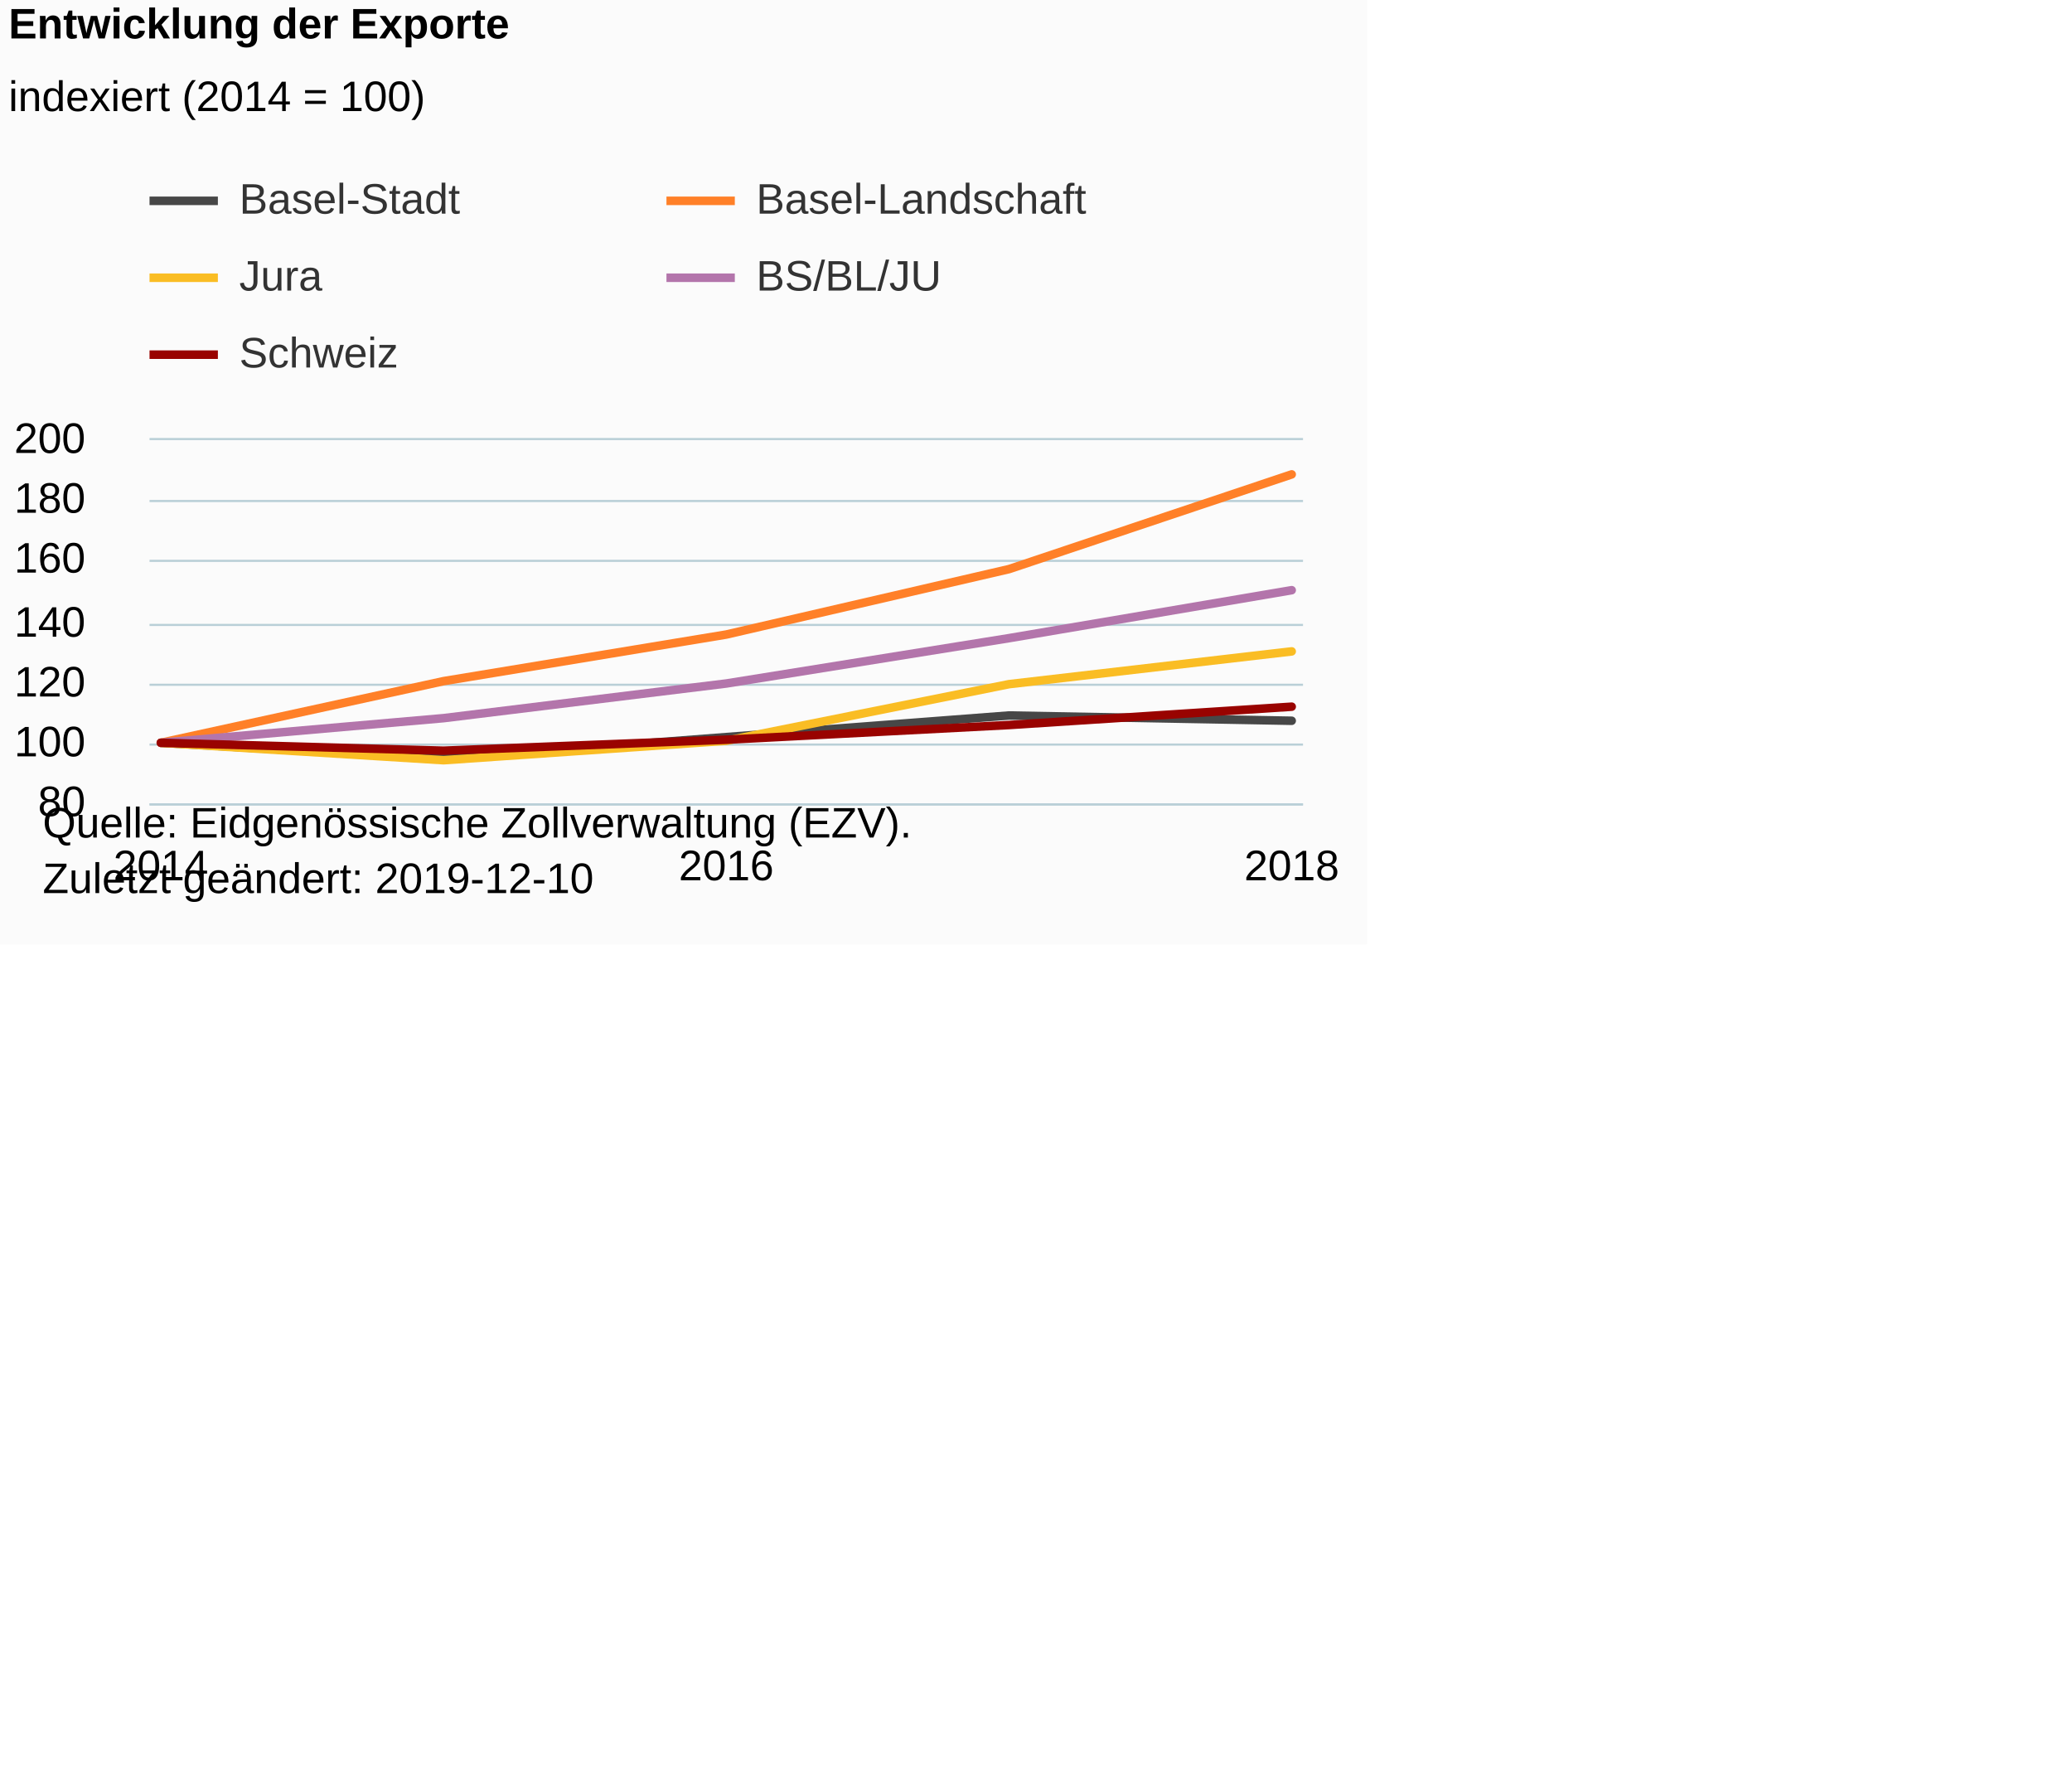
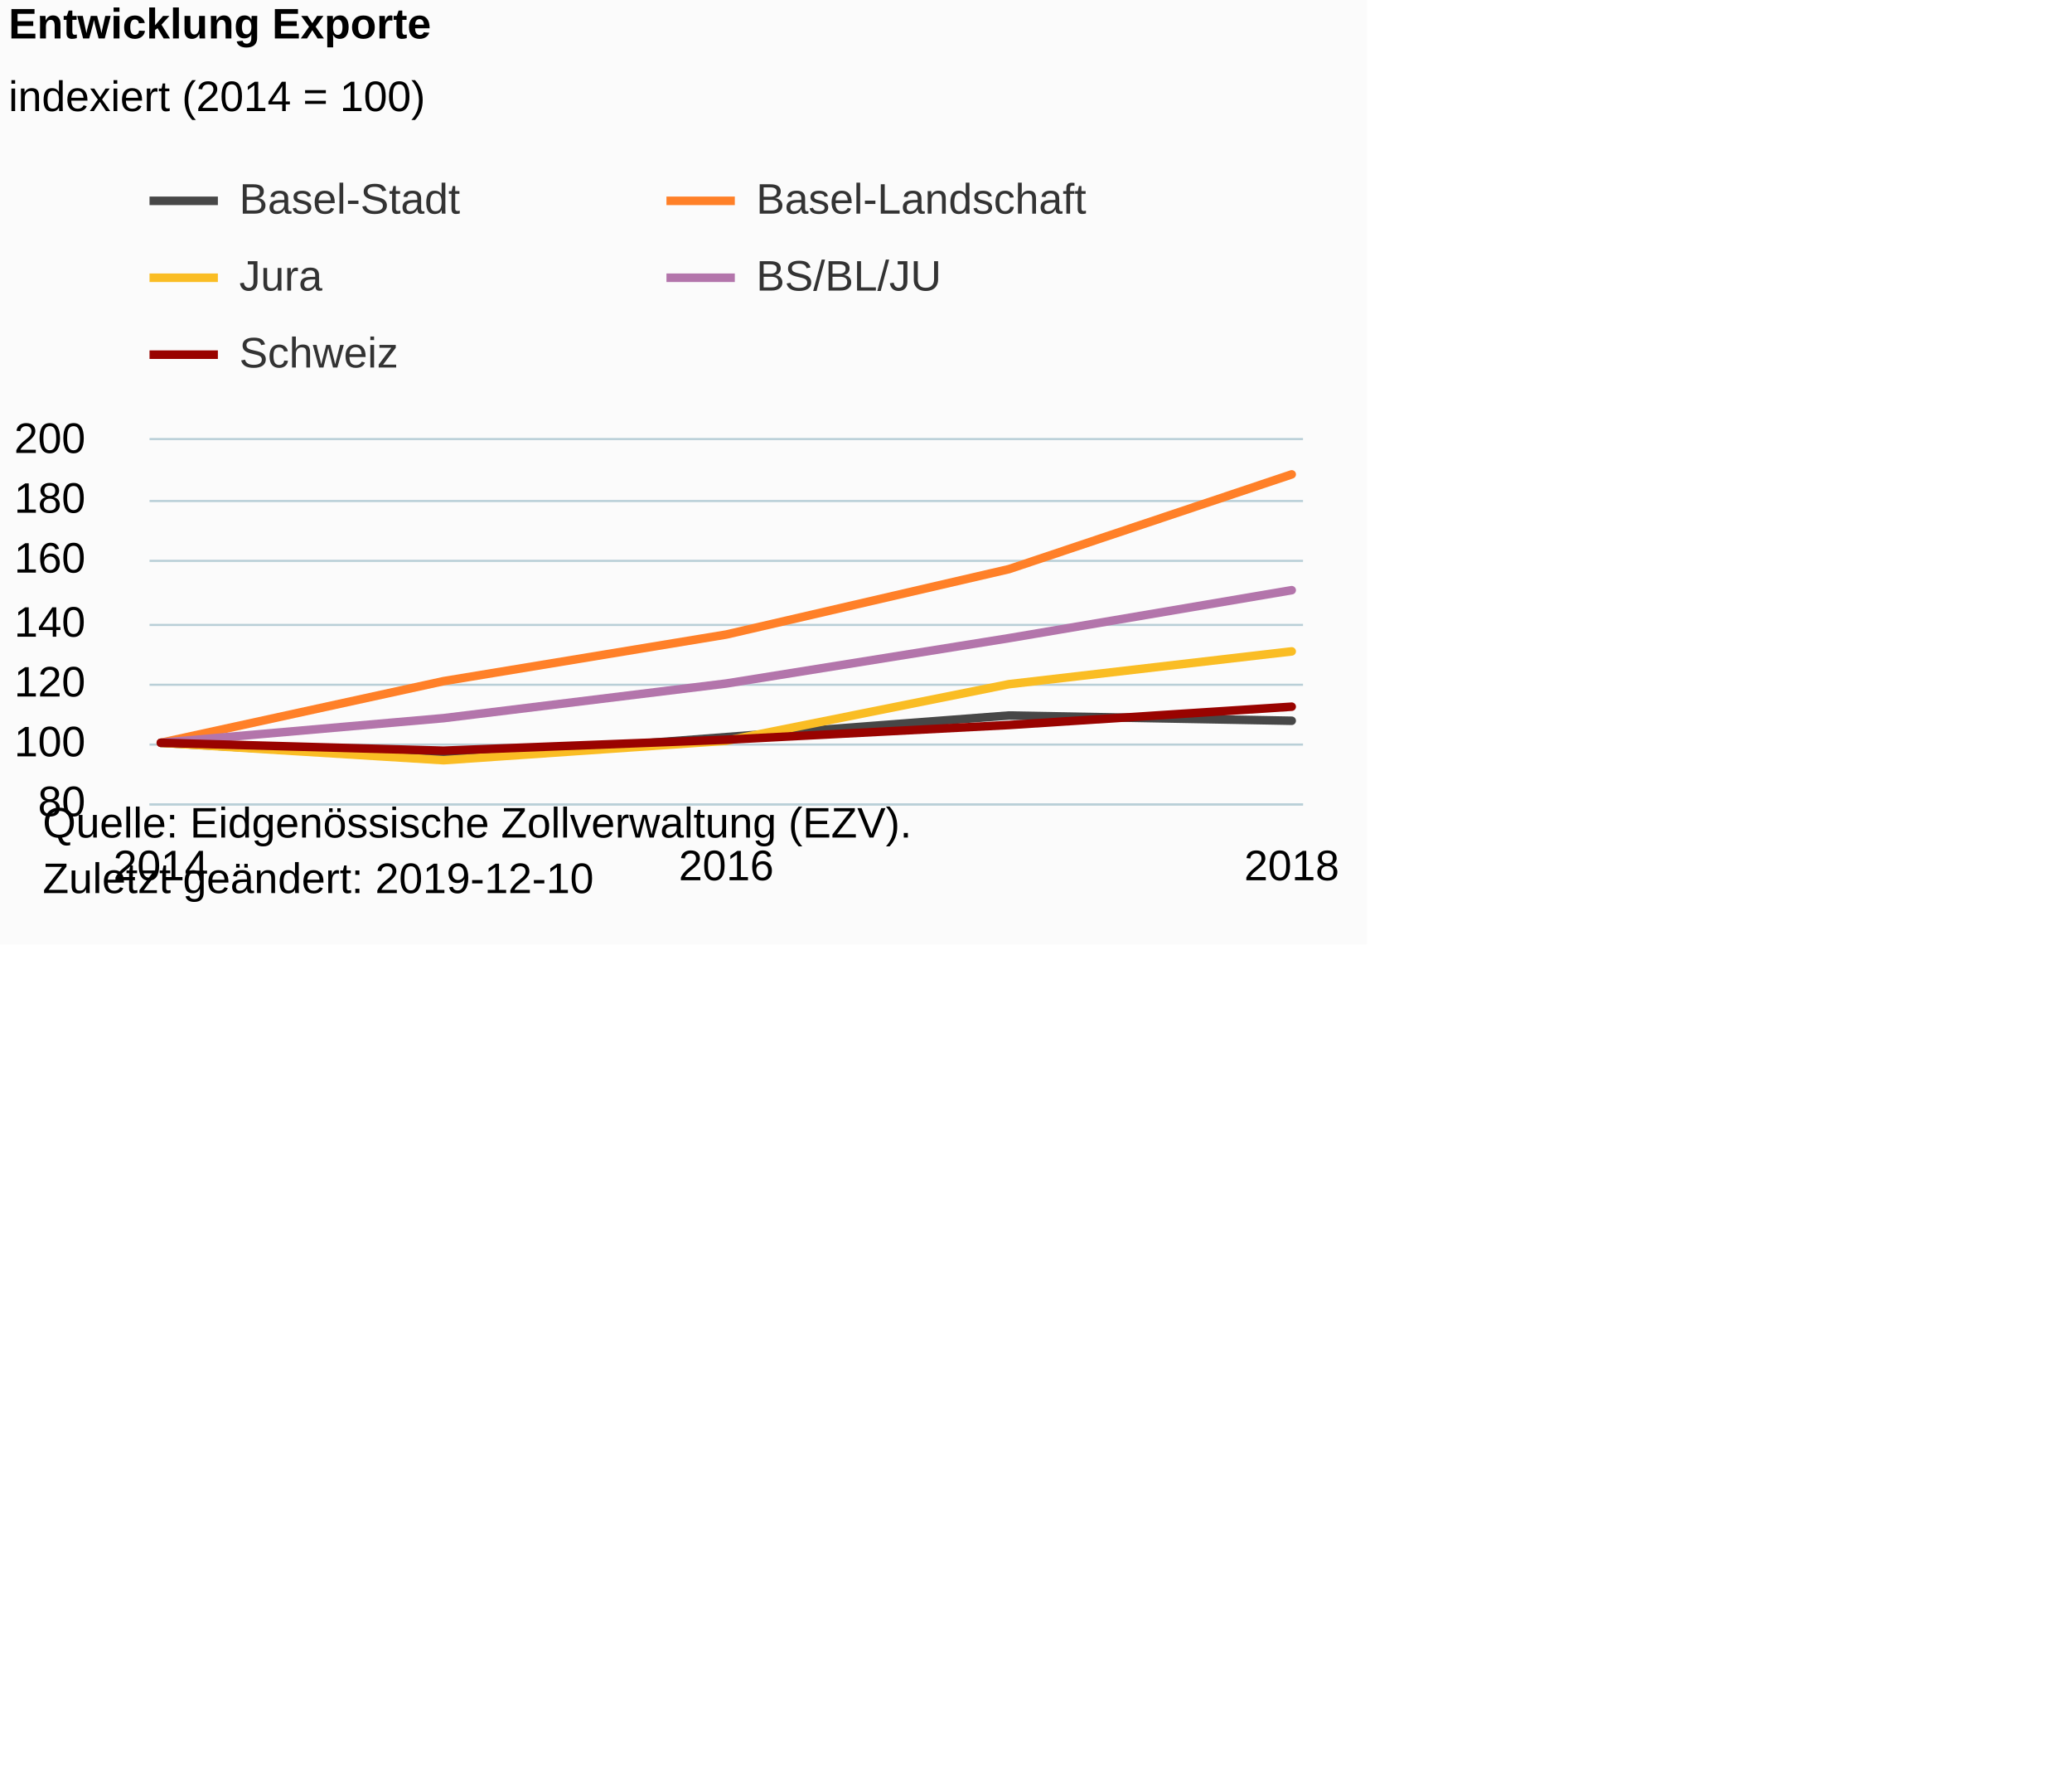
<svg xmlns="http://www.w3.org/2000/svg" version="1.1" class="highcharts-root" style="font-family:Arial;font-size:12px;" viewBox="0 0 485 415">
  <defs>
-     <clipPath id="highcharts-sx7aerr-6">
+     <clipPath id="highcharts-naz4l5w-6">
      <rect x="0" y="0" width="270" height="85" fill="none" />
    </clipPath>
-     <clipPath id="highcharts-sx7aerr-7">
+     <clipPath id="highcharts-naz4l5w-7">
      <rect x="0" y="0" width="270" height="85" fill="none" />
    </clipPath>
  </defs>
  <rect fill="#fbfbfb" class="highcharts-background" x="0" y="0" width="320" height="221" rx="0" ry="0" />
  <rect fill="none" class="highcharts-plot-background" x="35" y="103" width="270" height="85" />
  <g class="highcharts-pane-group" data-z-index="0" />
  <g class="highcharts-grid highcharts-xaxis-grid " data-z-index="1">
    <path fill="none" data-z-index="1" class="highcharts-grid-line" d="M 37.5 103 L 37.5 188" opacity="1" />
    <path fill="none" data-z-index="1" class="highcharts-grid-line" d="M 169.5 103 L 169.5 188" opacity="1" />
    <path fill="none" data-z-index="1" class="highcharts-grid-line" d="M 301.5 103 L 301.5 188" opacity="1" />
  </g>
  <g class="highcharts-grid highcharts-yaxis-grid " data-z-index="1">
    <path fill="none" stroke="#B9CFD7" stroke-width="0.5" data-z-index="1" class="highcharts-grid-line" d="M 35 188.25 L 305 188.25" opacity="1" />
    <path fill="none" stroke="#B9CFD7" stroke-width="0.5" data-z-index="1" class="highcharts-grid-line" d="M 35 174.25 L 305 174.25" opacity="1" />
    <path fill="none" stroke="#B9CFD7" stroke-width="0.5" data-z-index="1" class="highcharts-grid-line" d="M 35 160.25 L 305 160.25" opacity="1" />
    <path fill="none" stroke="#B9CFD7" stroke-width="0.5" data-z-index="1" class="highcharts-grid-line" d="M 35 146.25 L 305 146.25" opacity="1" />
    <path fill="none" stroke="#B9CFD7" stroke-width="0.5" data-z-index="1" class="highcharts-grid-line" d="M 35 131.25 L 305 131.25" opacity="1" />
    <path fill="none" stroke="#B9CFD7" stroke-width="0.5" data-z-index="1" class="highcharts-grid-line" d="M 35 117.25 L 305 117.25" opacity="1" />
    <path fill="none" stroke="#B9CFD7" stroke-width="0.5" data-z-index="1" class="highcharts-grid-line" d="M 35 102.75 L 305 102.75" opacity="1" />
  </g>
  <rect fill="none" class="highcharts-plot-border" data-z-index="1" x="35" y="103" width="270" height="85" />
  <g class="highcharts-axis highcharts-xaxis " data-z-index="2">
    <path fill="none" class="highcharts-axis-line" stroke="#B9CFD7" stroke-width="0.5" data-z-index="7" d="M 35 188.25 L 305 188.25" />
  </g>
  <g class="highcharts-axis highcharts-yaxis " data-z-index="2">
    <path fill="none" class="highcharts-axis-line" data-z-index="7" d="M 35 103 L 35 188" />
  </g>
  <g class="highcharts-series-group" data-z-index="3">
-     <g data-z-index="0.1" class="highcharts-series highcharts-series-0 highcharts-line-series " transform="translate(35,103) scale(1 1)" clip-path="url(#highcharts-sx7aerr-7)">
+     <g data-z-index="0.1" class="highcharts-series highcharts-series-0 highcharts-line-series " transform="translate(35,103) scale(1 1)" clip-path="url(#highcharts-naz4l5w-7)">
      <path fill="none" d="M 2.647 70.833 L 68.824 74.559 L 135 69.495 L 201.176 64.444 L 267.353 65.677" class="highcharts-graph" data-z-index="1" stroke="#474747" stroke-width="2" stroke-linejoin="round" stroke-linecap="round" />
    </g>
    <g data-z-index="0.1" class="highcharts-markers highcharts-series-0 highcharts-line-series " transform="translate(35,103) scale(1 1)" clip-path="none" />
-     <g data-z-index="0.1" class="highcharts-series highcharts-series-1 highcharts-line-series " transform="translate(35,103) scale(1 1)" clip-path="url(#highcharts-sx7aerr-7)">
+     <g data-z-index="0.1" class="highcharts-series highcharts-series-1 highcharts-line-series " transform="translate(35,103) scale(1 1)" clip-path="url(#highcharts-naz4l5w-7)">
      <path fill="none" d="M 2.647 70.833 L 68.824 56.405 L 135 45.496 L 201.176 30.189 L 267.353 8.018" class="highcharts-graph" data-z-index="1" stroke="#FF8028" stroke-width="2" stroke-linejoin="round" stroke-linecap="round" />
    </g>
    <g data-z-index="0.1" class="highcharts-markers highcharts-series-1 highcharts-line-series " transform="translate(35,103) scale(1 1)" clip-path="none" />
-     <g data-z-index="0.1" class="highcharts-series highcharts-series-2 highcharts-line-series " transform="translate(35,103) scale(1 1)" clip-path="url(#highcharts-sx7aerr-7)">
+     <g data-z-index="0.1" class="highcharts-series highcharts-series-2 highcharts-line-series " transform="translate(35,103) scale(1 1)" clip-path="url(#highcharts-naz4l5w-7)">
      <path fill="none" d="M 2.647 70.833 L 68.824 74.913 L 135 70.366 L 201.176 57.113 L 267.353 49.442" class="highcharts-graph" data-z-index="1" stroke="#FABD24" stroke-width="2" stroke-linejoin="round" stroke-linecap="round" />
    </g>
    <g data-z-index="0.1" class="highcharts-markers highcharts-series-2 highcharts-line-series " transform="translate(35,103) scale(1 1)" clip-path="none" />
-     <g data-z-index="0.1" class="highcharts-series highcharts-series-3 highcharts-line-series " transform="translate(35,103) scale(1 1)" clip-path="url(#highcharts-sx7aerr-7)">
+     <g data-z-index="0.1" class="highcharts-series highcharts-series-3 highcharts-line-series " transform="translate(35,103) scale(1 1)" clip-path="url(#highcharts-naz4l5w-7)">
      <path fill="none" d="M 2.647 70.833 L 68.824 65.067 L 135 56.957 L 201.176 46.346 L 267.353 35.119" class="highcharts-graph" data-z-index="1" stroke="#B375AB" stroke-width="2" stroke-linejoin="round" stroke-linecap="round" />
    </g>
    <g data-z-index="0.1" class="highcharts-markers highcharts-series-3 highcharts-line-series " transform="translate(35,103) scale(1 1)" clip-path="none" />
-     <g data-z-index="0.1" class="highcharts-series highcharts-series-4 highcharts-line-series " transform="translate(35,103) scale(1 1)" clip-path="url(#highcharts-sx7aerr-7)">
+     <g data-z-index="0.1" class="highcharts-series highcharts-series-4 highcharts-line-series " transform="translate(35,103) scale(1 1)" clip-path="url(#highcharts-naz4l5w-7)">
      <path fill="none" d="M 2.647 70.833 L 68.824 72.682 L 135 70.111 L 201.176 66.675 L 267.353 62.383" class="highcharts-graph" data-z-index="1" stroke="#990300" stroke-width="2" stroke-linejoin="round" stroke-linecap="round" />
    </g>
    <g data-z-index="0.1" class="highcharts-markers highcharts-series-4 highcharts-line-series " transform="translate(35,103) scale(1 1)" clip-path="none" />
  </g>
  <text x="2" text-anchor="start" class="highcharts-title" data-z-index="4" style="color:#000000;font-size:10px;font-weight:bold;fill:#000000;" y="9">
-     <tspan>Entwicklung der Exporte</tspan>
+     <tspan>Entwicklung Exporte</tspan>
  </text>
  <text x="2" text-anchor="start" class="highcharts-subtitle" data-z-index="4" style="color:#000000;font-size:10px;font-weight:normal;font-family:Arial;fill:#000000;" y="26">
    <tspan>indexiert (2014 = 100)</tspan>
  </text>
  <g class="highcharts-legend" data-z-index="7" transform="translate(35,42)">
    <rect fill="none" class="highcharts-legend-box" rx="0" ry="0" x="0" y="0" width="222" height="49" visibility="visible" />
    <g data-z-index="1">
      <g>
        <g class="highcharts-legend-item highcharts-line-series highcharts-color-undefined highcharts-series-0" data-z-index="1" transform="translate(0,-5)">
          <path fill="none" d="M 0 10 L 16 10" class="highcharts-graph" stroke="#474747" stroke-width="2" />
          <text x="21" style="color:#333333;font-size:10px;font-weight:normal;cursor:pointer;fill:#333333;" text-anchor="start" data-z-index="2" y="13">
            <tspan>Basel-Stadt</tspan>
          </text>
        </g>
        <g class="highcharts-legend-item highcharts-line-series highcharts-color-undefined highcharts-series-1" data-z-index="1" transform="translate(121,-5)">
          <path fill="none" d="M 0 10 L 16 10" class="highcharts-graph" stroke="#FF8028" stroke-width="2" />
          <text x="21" y="13" style="color:#333333;font-size:10px;font-weight:normal;cursor:pointer;fill:#333333;" text-anchor="start" data-z-index="2">
            <tspan>Basel-Landschaft</tspan>
          </text>
        </g>
        <g class="highcharts-legend-item highcharts-line-series highcharts-color-undefined highcharts-series-2" data-z-index="1" transform="translate(0,13)">
          <path fill="none" d="M 0 10 L 16 10" class="highcharts-graph" stroke="#FABD24" stroke-width="2" />
          <text x="21" y="13" style="color:#333333;font-size:10px;font-weight:normal;cursor:pointer;fill:#333333;" text-anchor="start" data-z-index="2">
            <tspan>Jura</tspan>
          </text>
        </g>
        <g class="highcharts-legend-item highcharts-line-series highcharts-color-undefined highcharts-series-3" data-z-index="1" transform="translate(121,13)">
          <path fill="none" d="M 0 10 L 16 10" class="highcharts-graph" stroke="#B375AB" stroke-width="2" />
          <text x="21" y="13" style="color:#333333;font-size:10px;font-weight:normal;cursor:pointer;fill:#333333;" text-anchor="start" data-z-index="2">
            <tspan>BS/BL/JU</tspan>
          </text>
        </g>
        <g class="highcharts-legend-item highcharts-line-series highcharts-color-undefined highcharts-series-4" data-z-index="1" transform="translate(0,31)">
          <path fill="none" d="M 0 10 L 16 10" class="highcharts-graph" stroke="#990300" stroke-width="2" />
          <text x="21" y="13" style="color:#333333;font-size:10px;font-weight:normal;cursor:pointer;fill:#333333;" text-anchor="start" data-z-index="2">
            <tspan>Schweiz</tspan>
          </text>
        </g>
      </g>
    </g>
  </g>
  <g class="highcharts-axis-labels highcharts-xaxis-labels " data-z-index="7">
    <text x="37.647" style="color:#000000;cursor:default;font-size:10px;white-space:nowrap;fill:#000000;" text-anchor="middle" transform="translate(0,0)" y="206" opacity="1">2014</text>
    <text x="170" style="color:#000000;cursor:default;font-size:10px;white-space:nowrap;fill:#000000;" text-anchor="middle" transform="translate(0,0)" y="206" opacity="1">2016</text>
    <text x="302.353" style="color:#000000;cursor:default;font-size:10px;white-space:nowrap;fill:#000000;" text-anchor="middle" transform="translate(0,0)" y="206" opacity="1">2018</text>
  </g>
  <g class="highcharts-axis-labels highcharts-yaxis-labels " data-z-index="7">
    <text x="20" style="color:#000000;cursor:default;font-size:10px;fill:#000000;" text-anchor="end" transform="translate(0,0)" y="191" opacity="1">80</text>
    <text x="20" style="color:#000000;cursor:default;font-size:10px;fill:#000000;" text-anchor="end" transform="translate(0,0)" y="177" opacity="1">100</text>
    <text x="20" style="color:#000000;cursor:default;font-size:10px;fill:#000000;" text-anchor="end" transform="translate(0,0)" y="163" opacity="1">120</text>
    <text x="20" style="color:#000000;cursor:default;font-size:10px;fill:#000000;" text-anchor="end" transform="translate(0,0)" y="149" opacity="1">140</text>
    <text x="20" style="color:#000000;cursor:default;font-size:10px;fill:#000000;" text-anchor="end" transform="translate(0,0)" y="134" opacity="1">160</text>
    <text x="20" style="color:#000000;cursor:default;font-size:10px;fill:#000000;" text-anchor="end" transform="translate(0,0)" y="120" opacity="1">180</text>
    <text x="20" style="color:#000000;cursor:default;font-size:10px;fill:#000000;" text-anchor="end" transform="translate(0,0)" y="106" opacity="1">200</text>
  </g>
  <text x="10" class="highcharts-credits" text-anchor="start" data-z-index="8" style="cursor:default;color:#000000;font-size:10px;fill:#000000;" y="196">
    <tspan>Quelle: Eidgenössische Zollverwaltung (EZV).</tspan>
    <tspan x="10" dy="13">Zuletzt geändert: 2019-12-10</tspan>
  </text>
</svg>
